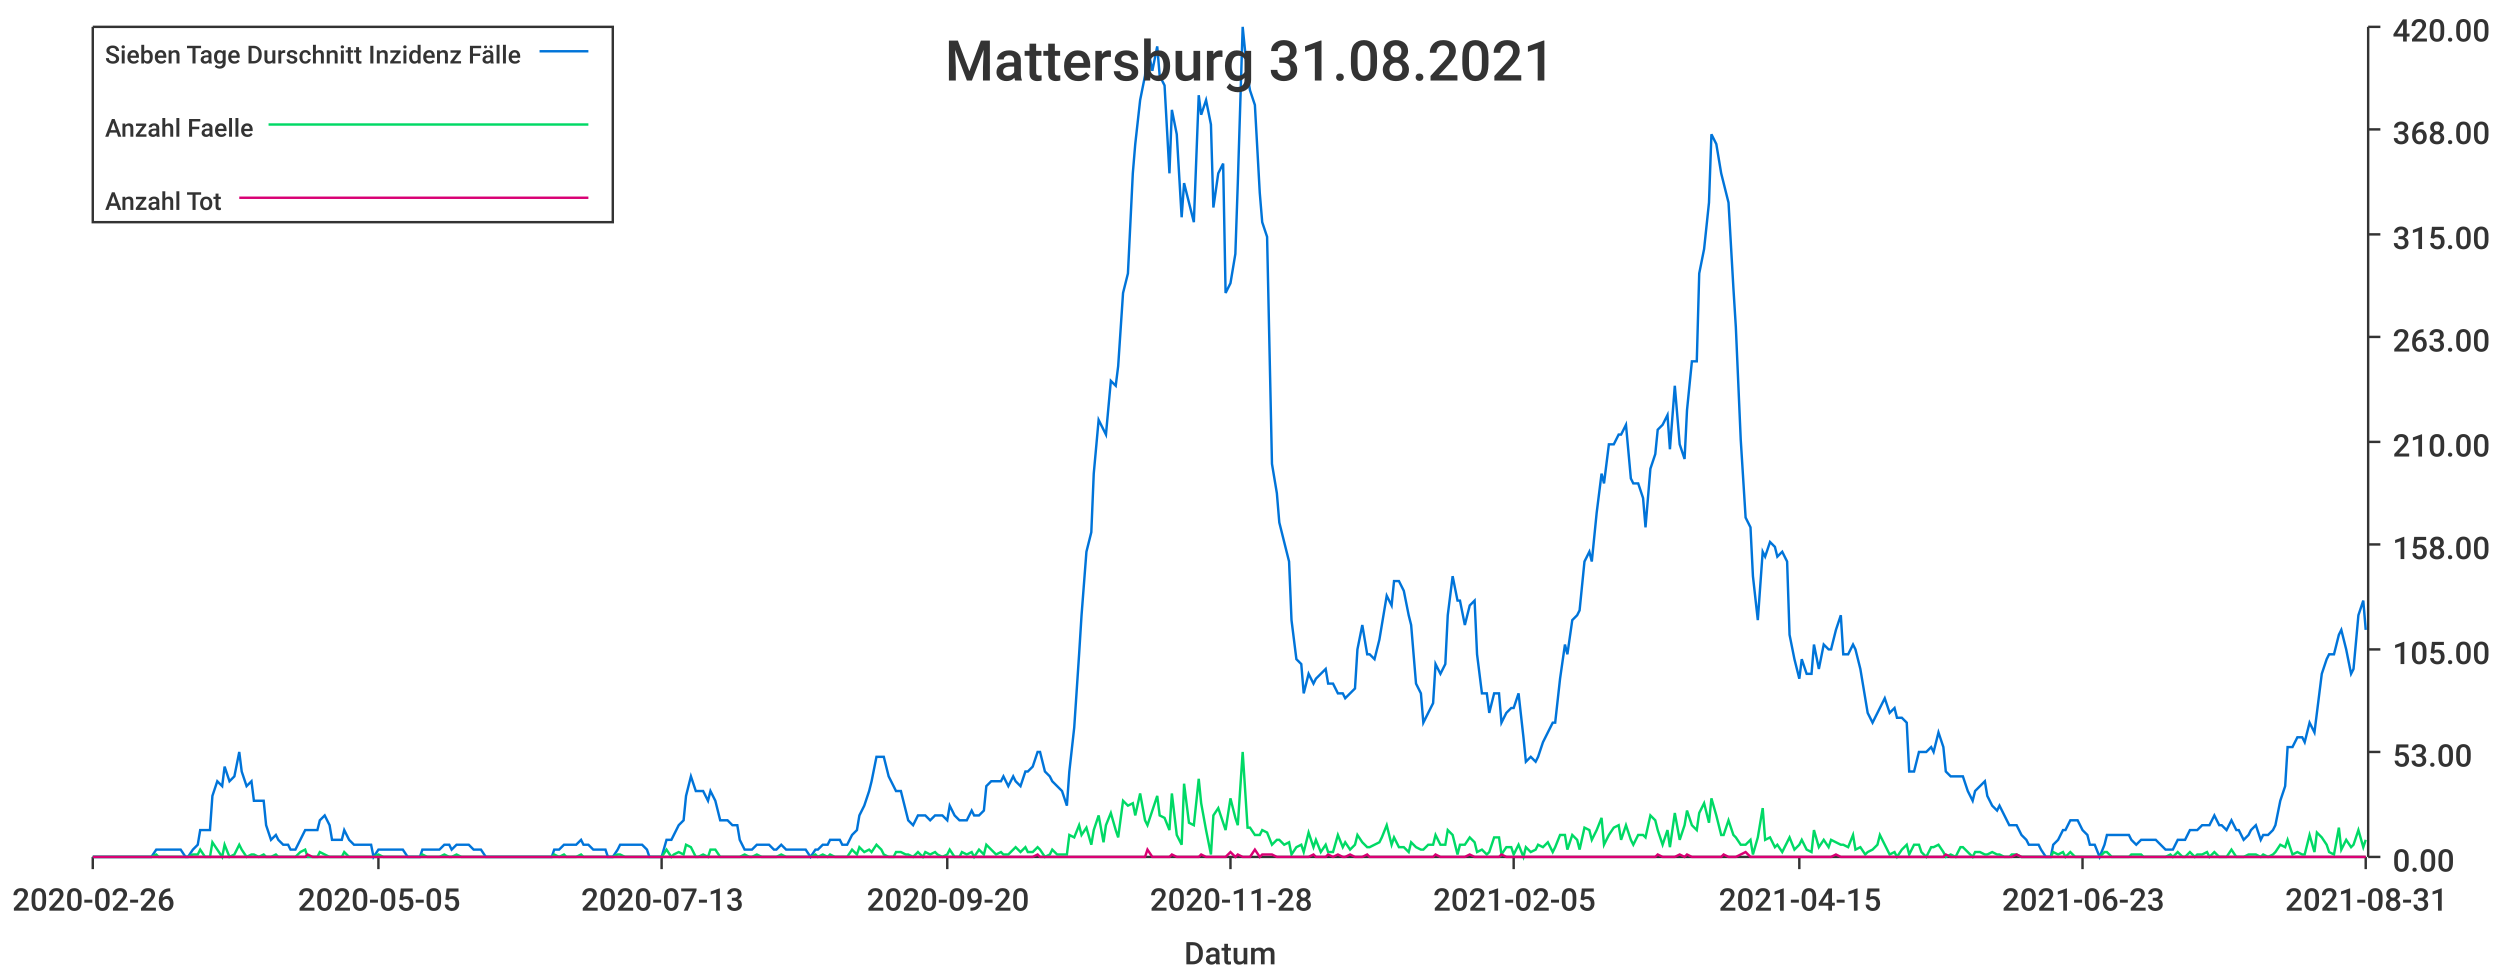
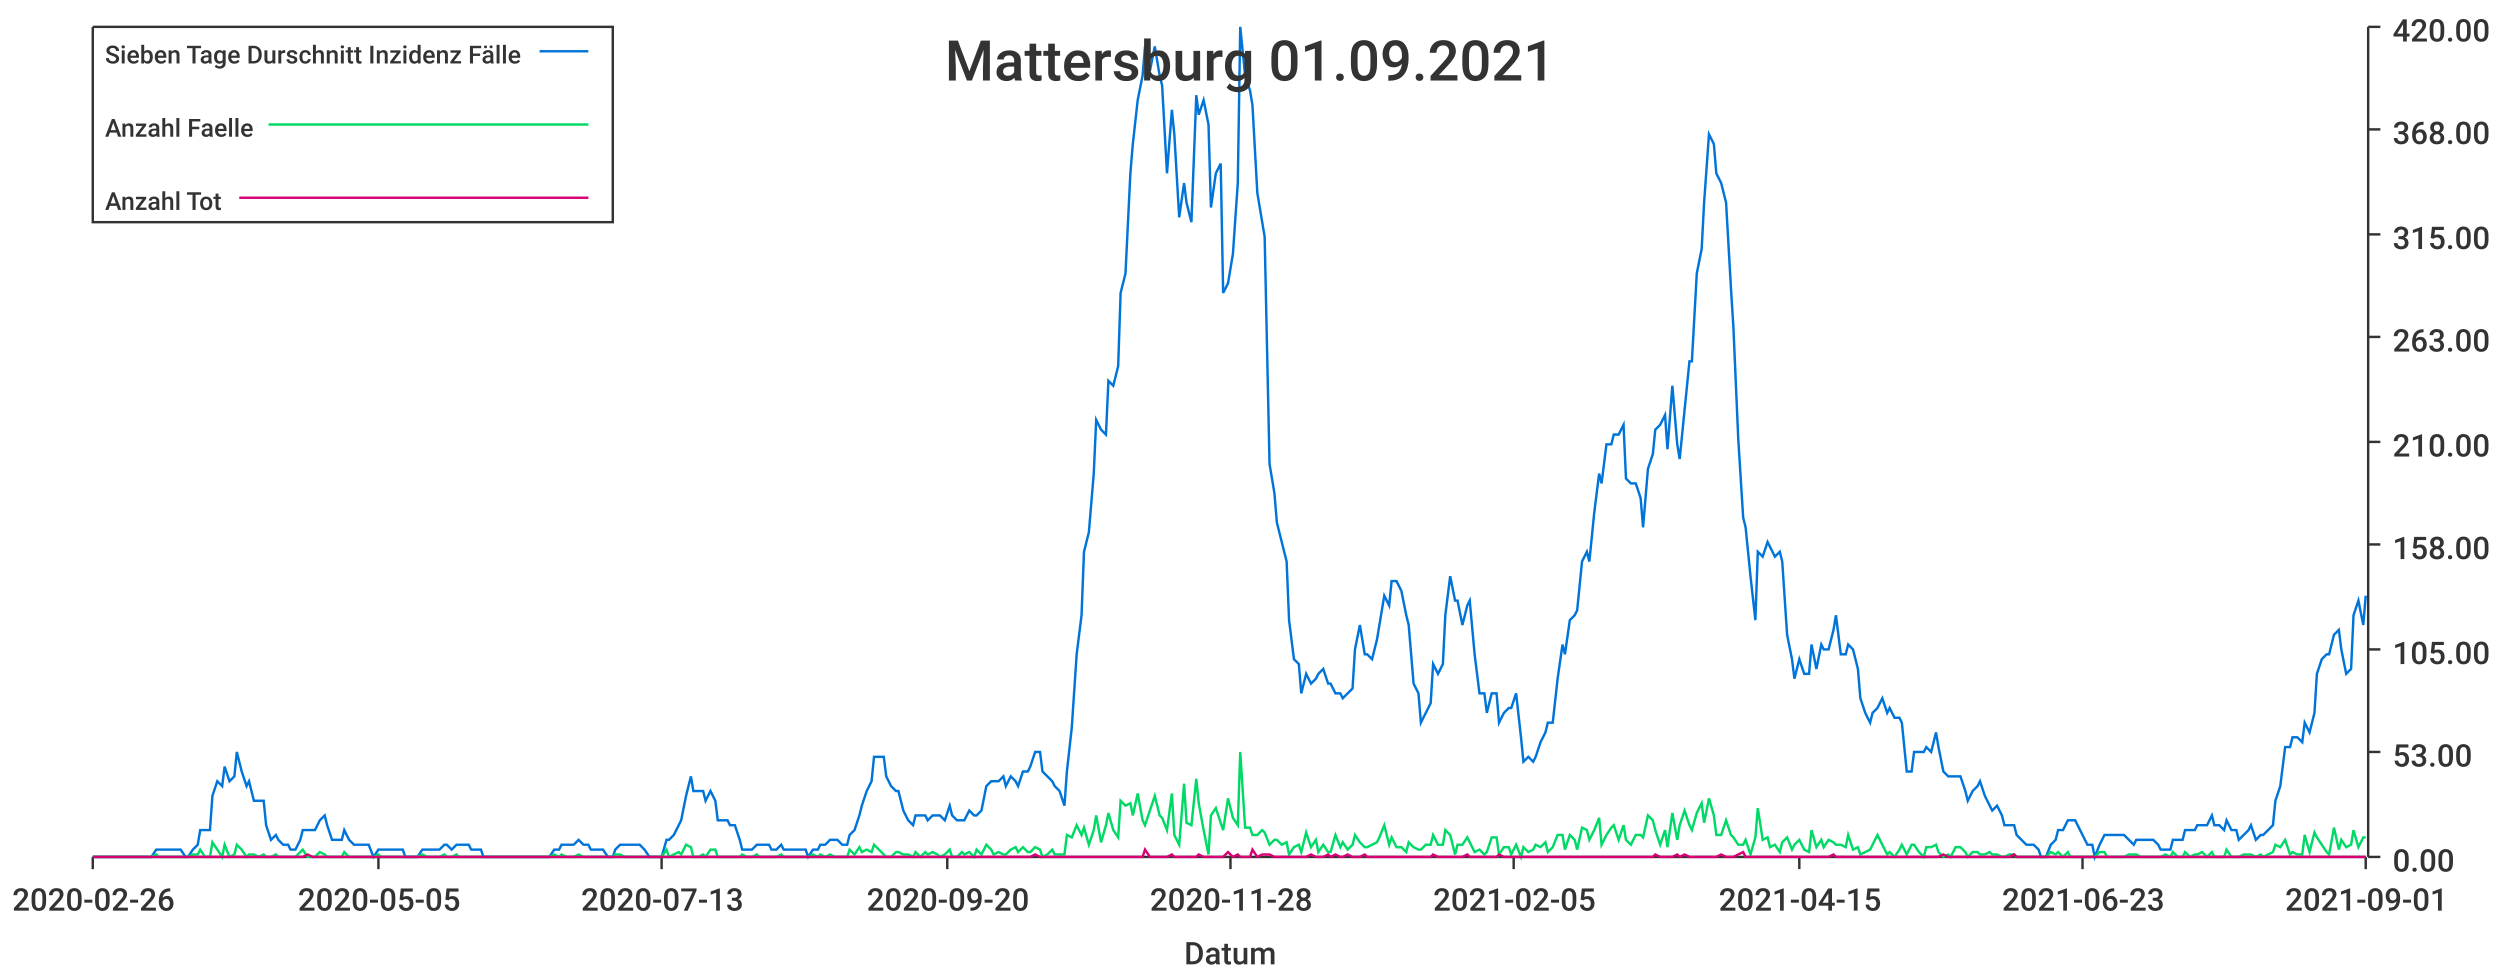
<svg xmlns="http://www.w3.org/2000/svg" width="1024" height="400">\n<path d="M 0 0 L 1024 0 L 1024 400 L 0 400 L 0 0" style="stroke-width:0;stroke:rgba(255,255,255,1.0);fill:rgba(255,255,255,1.0)" />
  <path d="M 38 11 L 969 11 L 969 351 L 38 351 L 38 11" style="stroke-width:0;stroke:rgba(255,255,255,1.0);fill:rgba(255,255,255,1.0)" />
  <path d="M 38 351 L 969 351" style="stroke-width:1;stroke:rgba(51,51,51,1.0);fill:none" />
  <path d="M 38 351 L 38 356" style="stroke-width:1;stroke:rgba(51,51,51,1.0);fill:none" />
  <text x="5" y="373" style="stroke-width:0;stroke:none;fill:rgba(51,51,51,1.0);font-size:12.8px;font-family:'Roboto Medium',sans-serif">2020-02-26</text>
  <path d="M 155 351 L 155 356" style="stroke-width:1;stroke:rgba(51,51,51,1.0);fill:none" />
  <text x="122" y="373" style="stroke-width:0;stroke:none;fill:rgba(51,51,51,1.0);font-size:12.8px;font-family:'Roboto Medium',sans-serif">2020-05-05</text>
  <path d="M 271 351 L 271 356" style="stroke-width:1;stroke:rgba(51,51,51,1.0);fill:none" />
  <text x="238" y="373" style="stroke-width:0;stroke:none;fill:rgba(51,51,51,1.0);font-size:12.8px;font-family:'Roboto Medium',sans-serif">2020-07-13</text>
  <path d="M 388 351 L 388 356" style="stroke-width:1;stroke:rgba(51,51,51,1.0);fill:none" />
  <text x="355" y="373" style="stroke-width:0;stroke:none;fill:rgba(51,51,51,1.0);font-size:12.8px;font-family:'Roboto Medium',sans-serif">2020-09-20</text>
  <path d="M 504 351 L 504 356" style="stroke-width:1;stroke:rgba(51,51,51,1.0);fill:none" />
  <text x="471" y="373" style="stroke-width:0;stroke:none;fill:rgba(51,51,51,1.0);font-size:12.8px;font-family:'Roboto Medium',sans-serif">2020-11-28</text>
  <path d="M 620 351 L 620 356" style="stroke-width:1;stroke:rgba(51,51,51,1.0);fill:none" />
  <text x="587" y="373" style="stroke-width:0;stroke:none;fill:rgba(51,51,51,1.0);font-size:12.8px;font-family:'Roboto Medium',sans-serif">2021-02-05</text>
  <path d="M 737 351 L 737 356" style="stroke-width:1;stroke:rgba(51,51,51,1.0);fill:none" />
  <text x="704" y="373" style="stroke-width:0;stroke:none;fill:rgba(51,51,51,1.0);font-size:12.8px;font-family:'Roboto Medium',sans-serif">2021-04-15</text>
  <path d="M 853 351 L 853 356" style="stroke-width:1;stroke:rgba(51,51,51,1.0);fill:none" />
  <text x="820" y="373" style="stroke-width:0;stroke:none;fill:rgba(51,51,51,1.0);font-size:12.8px;font-family:'Roboto Medium',sans-serif">2021-06-23</text>
  <path d="M 969 351 L 969 356" style="stroke-width:1;stroke:rgba(51,51,51,1.0);fill:none" />
-   <text x="936" y="373" style="stroke-width:0;stroke:none;fill:rgba(51,51,51,1.0);font-size:12.8px;font-family:'Roboto Medium',sans-serif">2021-08-31</text>
+   <text x="936" y="373" style="stroke-width:0;stroke:none;fill:rgba(51,51,51,1.0);font-size:12.8px;font-family:'Roboto Medium',sans-serif">2021-09-01</text>
  <text x="485" y="395" style="stroke-width:0;stroke:none;fill:rgba(51,51,51,1.0);font-size:12.8px;font-family:'Roboto Medium',sans-serif">Datum</text>
  <path d="M 970 351 L 970 11" style="stroke-width:1;stroke:rgba(51,51,51,1.0);fill:none" />
  <path d="M 970 351 L 975 351" style="stroke-width:1;stroke:rgba(51,51,51,1.0);fill:none" />
  <text x="980" y="357" style="stroke-width:0;stroke:none;fill:rgba(51,51,51,1.0);font-size:12.8px;font-family:'Roboto Medium',sans-serif">0.00</text>
  <path d="M 970 308 L 975 308" style="stroke-width:1;stroke:rgba(51,51,51,1.0);fill:none" />
  <text x="980" y="314" style="stroke-width:0;stroke:none;fill:rgba(51,51,51,1.0);font-size:12.8px;font-family:'Roboto Medium',sans-serif">53.00</text>
  <path d="M 970 266 L 975 266" style="stroke-width:1;stroke:rgba(51,51,51,1.0);fill:none" />
  <text x="980" y="272" style="stroke-width:0;stroke:none;fill:rgba(51,51,51,1.0);font-size:12.8px;font-family:'Roboto Medium',sans-serif">105.00</text>
  <path d="M 970 223 L 975 223" style="stroke-width:1;stroke:rgba(51,51,51,1.0);fill:none" />
  <text x="980" y="229" style="stroke-width:0;stroke:none;fill:rgba(51,51,51,1.0);font-size:12.8px;font-family:'Roboto Medium',sans-serif">158.00</text>
  <path d="M 970 181 L 975 181" style="stroke-width:1;stroke:rgba(51,51,51,1.0);fill:none" />
  <text x="980" y="187" style="stroke-width:0;stroke:none;fill:rgba(51,51,51,1.0);font-size:12.8px;font-family:'Roboto Medium',sans-serif">210.00</text>
  <path d="M 970 138 L 975 138" style="stroke-width:1;stroke:rgba(51,51,51,1.0);fill:none" />
  <text x="980" y="144" style="stroke-width:0;stroke:none;fill:rgba(51,51,51,1.0);font-size:12.8px;font-family:'Roboto Medium',sans-serif">263.00</text>
  <path d="M 970 96 L 975 96" style="stroke-width:1;stroke:rgba(51,51,51,1.0);fill:none" />
  <text x="980" y="102" style="stroke-width:0;stroke:none;fill:rgba(51,51,51,1.0);font-size:12.8px;font-family:'Roboto Medium',sans-serif">315.00</text>
  <path d="M 970 53 L 975 53" style="stroke-width:1;stroke:rgba(51,51,51,1.0);fill:none" />
  <text x="980" y="59" style="stroke-width:0;stroke:none;fill:rgba(51,51,51,1.0);font-size:12.8px;font-family:'Roboto Medium',sans-serif">368.00</text>
  <path d="M 970 11 L 975 11" style="stroke-width:1;stroke:rgba(51,51,51,1.0);fill:none" />
  <text x="980" y="17" style="stroke-width:0;stroke:none;fill:rgba(51,51,51,1.0);font-size:12.8px;font-family:'Roboto Medium',sans-serif">420.00</text>
-   <path d="M 38 351 L 40 351 L 42 351 L 44 351 L 45 351 L 47 351 L 49 351 L 50 351 L 52 351 L 54 351 L 55 351 L 57 351 L 59 351 L 60 351 L 62 351 L 64 348 L 65 348 L 67 348 L 69 348 L 71 348 L 72 348 L 74 348 L 76 351 L 77 351 L 79 348 L 81 346 L 82 340 L 84 340 L 86 340 L 87 326 L 89 320 L 91 322 L 92 314 L 94 320 L 96 318 L 98 308 L 99 316 L 101 322 L 103 320 L 104 328 L 106 328 L 108 328 L 109 338 L 111 344 L 113 342 L 114 344 L 116 346 L 118 346 L 119 348 L 121 348 L 123 344 L 125 340 L 126 340 L 128 340 L 130 340 L 131 336 L 133 334 L 135 338 L 136 344 L 138 344 L 140 344 L 141 340 L 143 344 L 145 346 L 146 346 L 148 346 L 150 346 L 152 346 L 153 351 L 155 348 L 157 348 L 158 348 L 160 348 L 162 348 L 163 348 L 165 348 L 167 351 L 168 351 L 170 351 L 172 351 L 173 348 L 175 348 L 177 348 L 178 348 L 180 348 L 182 346 L 184 346 L 185 348 L 187 346 L 189 346 L 190 346 L 192 346 L 194 348 L 195 348 L 197 348 L 199 351 L 200 351 L 202 351 L 204 351 L 205 351 L 207 351 L 209 351 L 211 351 L 212 351 L 214 351 L 216 351 L 217 351 L 219 351 L 221 351 L 222 351 L 224 351 L 226 351 L 227 348 L 229 348 L 231 346 L 232 346 L 234 346 L 236 346 L 238 344 L 239 346 L 241 346 L 243 348 L 244 348 L 246 348 L 248 348 L 249 351 L 251 351 L 253 348 L 254 346 L 256 346 L 258 346 L 259 346 L 261 346 L 263 346 L 265 348 L 266 351 L 268 351 L 270 351 L 271 351 L 273 344 L 275 344 L 276 342 L 278 338 L 280 336 L 281 326 L 283 318 L 285 324 L 286 324 L 288 324 L 290 328 L 291 324 L 293 328 L 295 336 L 297 336 L 298 336 L 300 338 L 302 338 L 303 344 L 305 348 L 307 348 L 308 348 L 310 346 L 312 346 L 313 346 L 315 346 L 317 348 L 318 348 L 320 346 L 322 348 L 324 348 L 325 348 L 327 348 L 329 348 L 330 348 L 332 351 L 334 348 L 335 348 L 337 346 L 339 346 L 340 344 L 342 344 L 344 344 L 345 346 L 347 346 L 349 342 L 351 340 L 352 334 L 354 330 L 356 324 L 357 320 L 359 310 L 361 310 L 362 310 L 364 318 L 366 322 L 367 324 L 369 324 L 371 332 L 372 336 L 374 338 L 376 334 L 378 334 L 379 334 L 381 336 L 383 334 L 384 334 L 386 334 L 388 336 L 389 330 L 391 334 L 393 336 L 394 336 L 396 336 L 398 332 L 399 334 L 401 334 L 403 332 L 404 322 L 406 320 L 408 320 L 410 320 L 411 318 L 413 322 L 415 318 L 416 320 L 418 322 L 420 316 L 421 316 L 423 314 L 425 308 L 426 308 L 428 316 L 430 318 L 431 320 L 433 322 L 435 324 L 437 330 L 438 316 L 440 298 L 442 268 L 443 252 L 445 226 L 447 218 L 448 194 L 450 172 L 452 176 L 453 178 L 455 156 L 457 158 L 458 150 L 460 120 L 462 112 L 464 71 L 465 59 L 467 41 L 469 31 L 470 19 L 472 29 L 474 19 L 475 31 L 477 35 L 479 71 L 480 45 L 482 55 L 484 89 L 485 75 L 487 83 L 489 91 L 491 39 L 492 47 L 494 41 L 496 51 L 497 85 L 499 71 L 501 67 L 502 120 L 504 116 L 506 104 L 507 75 L 509 11 L 511 31 L 512 37 L 514 43 L 516 79 L 517 91 L 519 97 L 521 190 L 523 202 L 524 214 L 526 222 L 528 230 L 529 254 L 531 270 L 533 272 L 534 284 L 536 276 L 538 280 L 539 278 L 541 276 L 543 274 L 544 280 L 546 280 L 548 284 L 550 284 L 551 286 L 553 284 L 555 282 L 556 266 L 558 256 L 560 268 L 561 268 L 563 270 L 565 262 L 566 256 L 568 244 L 570 248 L 571 238 L 573 238 L 575 242 L 577 252 L 578 256 L 580 280 L 582 284 L 583 296 L 585 292 L 587 288 L 588 272 L 590 276 L 592 272 L 593 252 L 595 236 L 597 246 L 598 246 L 600 256 L 602 248 L 604 246 L 605 268 L 607 284 L 609 284 L 610 292 L 612 284 L 614 284 L 615 296 L 617 292 L 619 290 L 620 290 L 622 284 L 624 302 L 625 312 L 627 310 L 629 312 L 630 310 L 632 304 L 634 300 L 636 296 L 637 296 L 639 278 L 641 264 L 642 268 L 644 254 L 646 252 L 647 250 L 649 230 L 651 226 L 652 230 L 654 210 L 656 194 L 657 198 L 659 182 L 661 182 L 663 178 L 664 178 L 666 174 L 668 196 L 669 198 L 671 198 L 673 204 L 674 216 L 676 192 L 678 186 L 679 176 L 681 174 L 683 170 L 684 184 L 686 158 L 688 182 L 690 188 L 691 168 L 693 148 L 695 148 L 696 112 L 698 102 L 700 83 L 701 55 L 703 59 L 705 71 L 706 75 L 708 83 L 710 118 L 711 134 L 713 180 L 715 212 L 717 216 L 718 236 L 720 254 L 722 226 L 723 228 L 725 222 L 727 224 L 728 228 L 730 226 L 732 230 L 733 260 L 735 270 L 737 278 L 738 270 L 740 276 L 742 276 L 743 264 L 745 274 L 747 264 L 749 266 L 750 266 L 752 258 L 754 252 L 755 268 L 757 268 L 759 264 L 760 266 L 762 274 L 764 286 L 765 292 L 767 296 L 769 292 L 770 290 L 772 286 L 774 292 L 776 290 L 777 294 L 779 294 L 781 296 L 782 316 L 784 316 L 786 308 L 787 308 L 789 308 L 791 306 L 792 308 L 794 300 L 796 306 L 797 316 L 799 318 L 801 318 L 803 318 L 804 318 L 806 324 L 808 328 L 809 324 L 811 322 L 813 320 L 814 326 L 816 330 L 818 332 L 819 330 L 821 334 L 823 338 L 824 338 L 826 338 L 828 342 L 830 344 L 831 346 L 833 346 L 835 346 L 836 348 L 838 351 L 840 351 L 841 346 L 843 344 L 845 340 L 846 340 L 848 336 L 850 336 L 851 336 L 853 340 L 855 342 L 856 346 L 858 346 L 860 351 L 862 346 L 863 342 L 865 342 L 867 342 L 868 342 L 870 342 L 872 342 L 873 344 L 875 346 L 877 344 L 878 344 L 880 344 L 882 344 L 883 344 L 885 346 L 887 348 L 889 348 L 890 348 L 892 344 L 894 344 L 895 344 L 897 340 L 899 340 L 900 340 L 902 338 L 904 338 L 905 338 L 907 334 L 909 338 L 910 338 L 912 340 L 914 336 L 916 340 L 917 340 L 919 344 L 921 342 L 922 340 L 924 338 L 926 344 L 927 342 L 929 342 L 931 340 L 932 338 L 934 328 L 936 322 L 937 306 L 939 306 L 941 302 L 943 302 L 944 304 L 946 296 L 948 300 L 949 292 L 951 276 L 953 270 L 954 268 L 956 268 L 958 260 L 959 258 L 961 266 L 963 276 L 964 274 L 966 252 L 968 246 L 969 258" style="stroke-width:1;stroke:rgba(0,116,217,1.0);fill:none" />
-   <path d="M 38 351 L 40 351 L 42 351 L 44 351 L 45 351 L 47 351 L 49 351 L 50 351 L 52 351 L 54 351 L 55 351 L 57 351 L 59 351 L 60 351 L 62 351 L 64 350 L 65 351 L 67 351 L 69 351 L 71 351 L 72 351 L 74 351 L 76 351 L 77 351 L 79 350 L 81 350 L 82 348 L 84 351 L 86 351 L 87 345 L 89 348 L 91 351 L 92 346 L 94 351 L 96 350 L 98 346 L 99 348 L 101 351 L 103 350 L 104 350 L 106 351 L 108 350 L 109 351 L 111 351 L 113 350 L 114 351 L 116 351 L 118 351 L 119 351 L 121 351 L 123 349 L 125 348 L 126 351 L 128 351 L 130 351 L 131 349 L 133 350 L 135 351 L 136 351 L 138 351 L 140 351 L 141 349 L 143 351 L 145 351 L 146 351 L 148 351 L 150 351 L 152 351 L 153 351 L 155 350 L 157 351 L 158 351 L 160 351 L 162 351 L 163 351 L 165 351 L 167 351 L 168 351 L 170 351 L 172 351 L 173 350 L 175 351 L 177 351 L 178 351 L 180 351 L 182 350 L 184 351 L 185 351 L 187 350 L 189 351 L 190 351 L 192 351 L 194 351 L 195 351 L 197 351 L 199 351 L 200 351 L 202 351 L 204 351 L 205 351 L 207 351 L 209 351 L 211 351 L 212 351 L 214 351 L 216 351 L 217 351 L 219 351 L 221 351 L 222 351 L 224 351 L 226 351 L 227 350 L 229 351 L 231 350 L 232 351 L 234 351 L 236 351 L 238 350 L 239 351 L 241 351 L 243 351 L 244 351 L 246 351 L 248 351 L 249 351 L 251 351 L 253 350 L 254 350 L 256 351 L 258 351 L 259 351 L 261 351 L 263 351 L 265 351 L 266 351 L 268 351 L 270 351 L 271 351 L 273 348 L 275 351 L 276 350 L 278 349 L 280 350 L 281 346 L 283 347 L 285 351 L 286 351 L 288 350 L 290 351 L 291 348 L 293 348 L 295 351 L 297 351 L 298 351 L 300 351 L 302 351 L 303 351 L 305 350 L 307 351 L 308 351 L 310 350 L 312 351 L 313 351 L 315 351 L 317 351 L 318 351 L 320 350 L 322 351 L 324 351 L 325 351 L 327 351 L 329 351 L 330 351 L 332 351 L 334 350 L 335 351 L 337 350 L 339 351 L 340 350 L 342 351 L 344 351 L 345 351 L 347 351 L 349 348 L 351 350 L 352 347 L 354 349 L 356 348 L 357 349 L 359 346 L 361 348 L 362 350 L 364 351 L 366 351 L 367 349 L 369 349 L 371 350 L 372 350 L 374 351 L 376 349 L 378 351 L 379 349 L 381 350 L 383 349 L 384 350 L 386 351 L 388 350 L 389 348 L 391 351 L 393 351 L 394 349 L 396 350 L 398 349 L 399 351 L 401 348 L 403 350 L 404 346 L 406 348 L 408 350 L 410 349 L 411 350 L 413 350 L 415 348 L 416 347 L 418 349 L 420 347 L 421 349 L 423 349 L 425 347 L 426 348 L 428 351 L 430 350 L 431 348 L 433 350 L 435 350 L 437 350 L 438 342 L 440 343 L 442 338 L 443 342 L 445 339 L 447 346 L 448 340 L 450 334 L 452 345 L 453 338 L 455 333 L 457 340 L 458 343 L 460 328 L 462 330 L 464 329 L 465 334 L 467 325 L 469 336 L 470 338 L 472 332 L 474 326 L 475 334 L 477 335 L 479 340 L 480 325 L 482 342 L 484 346 L 485 321 L 487 337 L 489 338 L 491 319 L 492 329 L 494 340 L 496 350 L 497 334 L 499 331 L 501 337 L 502 340 L 504 327 L 506 335 L 507 338 L 509 308 L 511 339 L 512 339 L 514 342 L 516 342 L 517 340 L 519 341 L 521 346 L 523 344 L 524 344 L 526 346 L 528 345 L 529 350 L 531 347 L 533 346 L 534 349 L 536 341 L 538 347 L 539 344 L 541 349 L 543 346 L 544 349 L 546 349 L 548 342 L 550 347 L 551 345 L 553 348 L 555 346 L 556 342 L 558 345 L 560 347 L 561 347 L 563 346 L 565 345 L 566 343 L 568 338 L 570 346 L 571 343 L 573 347 L 575 347 L 577 349 L 578 345 L 580 347 L 582 348 L 583 348 L 585 346 L 587 346 L 588 342 L 590 346 L 592 346 L 593 340 L 595 342 L 597 350 L 598 346 L 600 346 L 602 343 L 604 345 L 605 349 L 607 348 L 609 350 L 610 349 L 612 343 L 614 343 L 615 350 L 617 347 L 619 347 L 620 350 L 622 346 L 624 351 L 625 347 L 627 349 L 629 348 L 630 346 L 632 347 L 634 345 L 636 349 L 637 347 L 639 342 L 641 342 L 642 348 L 644 342 L 646 344 L 647 348 L 649 339 L 651 340 L 652 344 L 654 340 L 656 335 L 657 346 L 659 342 L 661 339 L 663 338 L 664 344 L 666 338 L 668 344 L 669 346 L 671 342 L 673 342 L 674 343 L 676 334 L 678 336 L 679 340 L 681 346 L 683 340 L 684 347 L 686 333 L 688 344 L 690 338 L 691 332 L 693 338 L 695 340 L 696 333 L 698 329 L 700 337 L 701 327 L 703 334 L 705 342 L 706 342 L 708 336 L 710 342 L 711 343 L 713 346 L 715 346 L 717 344 L 718 350 L 720 343 L 722 331 L 723 344 L 725 343 L 727 347 L 728 346 L 730 349 L 732 345 L 733 343 L 735 348 L 737 346 L 738 344 L 740 348 L 742 349 L 743 340 L 745 347 L 747 344 L 749 347 L 750 344 L 752 345 L 754 346 L 755 346 L 757 347 L 759 342 L 760 348 L 762 347 L 764 350 L 765 349 L 767 348 L 769 346 L 770 342 L 772 346 L 774 350 L 776 349 L 777 351 L 779 348 L 781 346 L 782 350 L 784 346 L 786 346 L 787 349 L 789 351 L 791 347 L 792 347 L 794 346 L 796 349 L 797 351 L 799 350 L 801 351 L 803 347 L 804 347 L 806 349 L 808 351 L 809 349 L 811 349 L 813 350 L 814 350 L 816 349 L 818 350 L 819 350 L 821 351 L 823 351 L 824 350 L 826 350 L 828 351 L 830 351 L 831 351 L 833 351 L 835 351 L 836 351 L 838 351 L 840 351 L 841 349 L 843 350 L 845 349 L 846 351 L 848 349 L 850 351 L 851 351 L 853 351 L 855 351 L 856 351 L 858 351 L 860 351 L 862 349 L 863 349 L 865 351 L 867 351 L 868 351 L 870 351 L 872 351 L 873 350 L 875 350 L 877 350 L 878 351 L 880 351 L 882 351 L 883 351 L 885 351 L 887 351 L 889 350 L 890 351 L 892 349 L 894 351 L 895 351 L 897 349 L 899 351 L 900 350 L 902 350 L 904 349 L 905 351 L 907 349 L 909 351 L 910 351 L 912 351 L 914 348 L 916 351 L 917 351 L 919 351 L 921 350 L 922 350 L 924 350 L 926 351 L 927 350 L 929 351 L 931 350 L 932 349 L 934 346 L 936 347 L 937 344 L 939 350 L 941 349 L 943 350 L 944 350 L 946 342 L 948 349 L 949 341 L 951 343 L 953 346 L 954 349 L 956 350 L 958 339 L 959 348 L 961 344 L 963 347 L 964 346 L 966 340 L 968 347 L 969 344" style="stroke-width:1;stroke:rgba(0,217,101,1.0);fill:none" />
-   <path d="M 38 351 L 40 351 L 42 351 L 44 351 L 45 351 L 47 351 L 49 351 L 50 351 L 52 351 L 54 351 L 55 351 L 57 351 L 59 351 L 60 351 L 62 351 L 64 351 L 65 351 L 67 351 L 69 351 L 71 351 L 72 351 L 74 351 L 76 351 L 77 351 L 79 351 L 81 351 L 82 351 L 84 351 L 86 351 L 87 351 L 89 351 L 91 351 L 92 351 L 94 351 L 96 351 L 98 351 L 99 351 L 101 351 L 103 351 L 104 351 L 106 351 L 108 351 L 109 351 L 111 351 L 113 351 L 114 351 L 116 351 L 118 351 L 119 351 L 121 351 L 123 351 L 125 351 L 126 350 L 128 351 L 130 351 L 131 351 L 133 351 L 135 351 L 136 351 L 138 351 L 140 351 L 141 351 L 143 351 L 145 351 L 146 351 L 148 351 L 150 351 L 152 351 L 153 351 L 155 351 L 157 351 L 158 351 L 160 351 L 162 351 L 163 351 L 165 351 L 167 351 L 168 351 L 170 351 L 172 351 L 173 351 L 175 351 L 177 351 L 178 351 L 180 351 L 182 351 L 184 351 L 185 351 L 187 351 L 189 351 L 190 351 L 192 351 L 194 351 L 195 351 L 197 351 L 199 351 L 200 351 L 202 351 L 204 351 L 205 351 L 207 351 L 209 351 L 211 351 L 212 351 L 214 351 L 216 351 L 217 351 L 219 351 L 221 351 L 222 351 L 224 351 L 226 351 L 227 351 L 229 351 L 231 351 L 232 351 L 234 351 L 236 351 L 238 351 L 239 351 L 241 351 L 243 351 L 244 351 L 246 351 L 248 351 L 249 351 L 251 351 L 253 351 L 254 351 L 256 351 L 258 351 L 259 351 L 261 351 L 263 351 L 265 351 L 266 351 L 268 351 L 270 351 L 271 351 L 273 351 L 275 351 L 276 351 L 278 351 L 280 351 L 281 351 L 283 351 L 285 351 L 286 351 L 288 351 L 290 351 L 291 351 L 293 351 L 295 351 L 297 351 L 298 351 L 300 351 L 302 351 L 303 351 L 305 351 L 307 351 L 308 351 L 310 351 L 312 351 L 313 351 L 315 351 L 317 351 L 318 351 L 320 351 L 322 351 L 324 351 L 325 351 L 327 351 L 329 351 L 330 351 L 332 351 L 334 351 L 335 351 L 337 351 L 339 351 L 340 351 L 342 351 L 344 351 L 345 351 L 347 351 L 349 351 L 351 351 L 352 351 L 354 351 L 356 351 L 357 351 L 359 351 L 361 351 L 362 351 L 364 351 L 366 351 L 367 351 L 369 351 L 371 351 L 372 351 L 374 351 L 376 351 L 378 351 L 379 351 L 381 351 L 383 351 L 384 351 L 386 351 L 388 351 L 389 351 L 391 351 L 393 351 L 394 351 L 396 351 L 398 351 L 399 351 L 401 351 L 403 351 L 404 351 L 406 351 L 408 351 L 410 351 L 411 351 L 413 351 L 415 351 L 416 351 L 418 351 L 420 351 L 421 351 L 423 351 L 425 350 L 426 351 L 428 351 L 430 351 L 431 351 L 433 351 L 435 351 L 437 351 L 438 351 L 440 351 L 442 351 L 443 351 L 445 351 L 447 351 L 448 351 L 450 351 L 452 351 L 453 351 L 455 351 L 457 351 L 458 351 L 460 351 L 462 351 L 464 351 L 465 351 L 467 351 L 469 351 L 470 348 L 472 351 L 474 351 L 475 351 L 477 351 L 479 351 L 480 350 L 482 351 L 484 351 L 485 351 L 487 351 L 489 351 L 491 351 L 492 350 L 494 351 L 496 351 L 497 351 L 499 351 L 501 351 L 502 351 L 504 349 L 506 351 L 507 350 L 509 351 L 511 351 L 512 351 L 514 348 L 516 351 L 517 350 L 519 350 L 521 350 L 523 351 L 524 351 L 526 351 L 528 351 L 529 351 L 531 351 L 533 351 L 534 351 L 536 351 L 538 350 L 539 351 L 541 351 L 543 351 L 544 350 L 546 351 L 548 350 L 550 351 L 551 351 L 553 350 L 555 351 L 556 351 L 558 351 L 560 350 L 561 351 L 563 351 L 565 351 L 566 351 L 568 351 L 570 351 L 571 351 L 573 351 L 575 351 L 577 351 L 578 351 L 580 351 L 582 351 L 583 351 L 585 351 L 587 351 L 588 350 L 590 351 L 592 351 L 593 351 L 595 351 L 597 351 L 598 351 L 600 351 L 602 350 L 604 351 L 605 351 L 607 351 L 609 351 L 610 351 L 612 351 L 614 351 L 615 350 L 617 351 L 619 351 L 620 351 L 622 351 L 624 351 L 625 351 L 627 351 L 629 351 L 630 351 L 632 351 L 634 351 L 636 351 L 637 351 L 639 351 L 641 351 L 642 351 L 644 351 L 646 351 L 647 351 L 649 351 L 651 351 L 652 351 L 654 351 L 656 351 L 657 351 L 659 351 L 661 351 L 663 351 L 664 351 L 666 351 L 668 351 L 669 351 L 671 351 L 673 351 L 674 351 L 676 351 L 678 351 L 679 350 L 681 351 L 683 351 L 684 351 L 686 351 L 688 350 L 690 351 L 691 350 L 693 351 L 695 351 L 696 351 L 698 351 L 700 351 L 701 351 L 703 351 L 705 351 L 706 350 L 708 351 L 710 351 L 711 351 L 713 350 L 715 349 L 717 351 L 718 351 L 720 351 L 722 351 L 723 351 L 725 351 L 727 351 L 728 351 L 730 351 L 732 351 L 733 351 L 735 351 L 737 351 L 738 351 L 740 351 L 742 351 L 743 351 L 745 351 L 747 351 L 749 351 L 750 351 L 752 350 L 754 351 L 755 351 L 757 351 L 759 351 L 760 351 L 762 351 L 764 351 L 765 351 L 767 351 L 769 351 L 770 351 L 772 351 L 774 351 L 776 351 L 777 351 L 779 351 L 781 351 L 782 351 L 784 351 L 786 351 L 787 351 L 789 351 L 791 351 L 792 351 L 794 351 L 796 351 L 797 350 L 799 351 L 801 351 L 803 351 L 804 351 L 806 351 L 808 351 L 809 351 L 811 351 L 813 351 L 814 351 L 816 351 L 818 351 L 819 351 L 821 351 L 823 351 L 824 351 L 826 350 L 828 351 L 830 351 L 831 351 L 833 351 L 835 351 L 836 351 L 838 351 L 840 351 L 841 351 L 843 351 L 845 351 L 846 351 L 848 351 L 850 351 L 851 351 L 853 351 L 855 351 L 856 351 L 858 351 L 860 351 L 862 351 L 863 351 L 865 351 L 867 351 L 868 351 L 870 351 L 872 351 L 873 351 L 875 351 L 877 351 L 878 351 L 880 351 L 882 351 L 883 351 L 885 351 L 887 351 L 889 351 L 890 351 L 892 351 L 894 351 L 895 351 L 897 351 L 899 351 L 900 351 L 902 351 L 904 351 L 905 351 L 907 351 L 909 351 L 910 351 L 912 351 L 914 351 L 916 351 L 917 351 L 919 351 L 921 351 L 922 351 L 924 351 L 926 351 L 927 351 L 929 351 L 931 351 L 932 351 L 934 351 L 936 351 L 937 351 L 939 351 L 941 351 L 943 351 L 944 351 L 946 351 L 948 351 L 949 351 L 951 351 L 953 351 L 954 351 L 956 351 L 958 351 L 959 351 L 961 351 L 963 351 L 964 351 L 966 351 L 968 351 L 969 351" style="stroke-width:1;stroke:rgba(217,0,116,1.0);fill:none" />
-   <text x="387" y="33" style="stroke-width:0;stroke:none;fill:rgba(51,51,51,1.0);font-size:23.0px;font-family:'Roboto Medium',sans-serif">Mattersburg 31.08.2021</text>
+   <path d="M 38 351 L 40 351 L 42 351 L 44 351 L 45 351 L 47 351 L 49 351 L 50 351 L 52 351 L 54 351 L 55 351 L 57 351 L 59 351 L 60 351 L 62 351 L 64 348 L 65 348 L 67 348 L 69 348 L 70 348 L 72 348 L 74 348 L 76 351 L 77 351 L 79 348 L 81 346 L 82 340 L 84 340 L 86 340 L 87 326 L 89 320 L 91 322 L 92 314 L 94 320 L 96 318 L 97 308 L 99 316 L 101 322 L 102 320 L 104 328 L 106 328 L 108 328 L 109 338 L 111 344 L 113 342 L 114 344 L 116 346 L 118 346 L 119 348 L 121 348 L 123 344 L 124 340 L 126 340 L 128 340 L 129 340 L 131 336 L 133 334 L 134 338 L 136 344 L 138 344 L 140 344 L 141 340 L 143 344 L 145 346 L 146 346 L 148 346 L 150 346 L 151 346 L 153 351 L 155 348 L 156 348 L 158 348 L 160 348 L 161 348 L 163 348 L 165 348 L 166 351 L 168 351 L 170 351 L 171 351 L 173 348 L 175 348 L 177 348 L 178 348 L 180 348 L 182 346 L 183 346 L 185 348 L 187 346 L 188 346 L 190 346 L 192 346 L 193 348 L 195 348 L 197 348 L 198 351 L 200 351 L 202 351 L 203 351 L 205 351 L 207 351 L 209 351 L 210 351 L 212 351 L 214 351 L 215 351 L 217 351 L 219 351 L 220 351 L 222 351 L 224 351 L 225 351 L 227 348 L 229 348 L 230 346 L 232 346 L 234 346 L 235 346 L 237 344 L 239 346 L 241 346 L 242 348 L 244 348 L 246 348 L 247 348 L 249 351 L 251 351 L 252 348 L 254 346 L 256 346 L 257 346 L 259 346 L 261 346 L 262 346 L 264 348 L 266 351 L 267 351 L 269 351 L 271 351 L 273 344 L 274 344 L 276 342 L 278 338 L 279 336 L 281 326 L 283 318 L 284 324 L 286 324 L 288 324 L 289 328 L 291 324 L 293 328 L 294 336 L 296 336 L 298 336 L 299 338 L 301 338 L 303 344 L 304 348 L 306 348 L 308 348 L 310 346 L 311 346 L 313 346 L 315 346 L 316 348 L 318 348 L 320 346 L 321 348 L 323 348 L 325 348 L 326 348 L 328 348 L 330 348 L 331 351 L 333 348 L 335 348 L 336 346 L 338 346 L 340 344 L 342 344 L 343 344 L 345 346 L 347 346 L 348 342 L 350 340 L 352 334 L 353 330 L 355 324 L 357 320 L 358 310 L 360 310 L 362 310 L 363 318 L 365 322 L 367 324 L 368 324 L 370 332 L 372 336 L 374 338 L 375 334 L 377 334 L 379 334 L 380 336 L 382 334 L 384 334 L 385 334 L 387 336 L 389 330 L 390 334 L 392 336 L 394 336 L 395 336 L 397 332 L 399 334 L 400 334 L 402 332 L 404 322 L 406 320 L 407 320 L 409 320 L 411 318 L 412 322 L 414 318 L 416 320 L 417 322 L 419 316 L 421 316 L 422 314 L 424 308 L 426 308 L 427 316 L 429 318 L 431 320 L 432 322 L 434 324 L 436 330 L 437 316 L 439 298 L 441 268 L 443 252 L 444 226 L 446 218 L 448 194 L 449 172 L 451 176 L 453 178 L 454 156 L 456 158 L 458 150 L 459 120 L 461 112 L 463 71 L 464 59 L 466 41 L 468 31 L 469 19 L 471 29 L 473 19 L 475 31 L 476 35 L 478 71 L 480 45 L 481 55 L 483 89 L 485 75 L 486 83 L 488 91 L 490 39 L 491 47 L 493 41 L 495 51 L 496 85 L 498 71 L 500 67 L 501 120 L 503 116 L 505 104 L 507 75 L 508 11 L 510 31 L 512 37 L 513 43 L 515 79 L 517 91 L 518 97 L 520 190 L 522 202 L 523 214 L 525 222 L 527 230 L 528 254 L 530 270 L 532 272 L 533 284 L 535 276 L 537 280 L 539 278 L 540 276 L 542 274 L 544 280 L 545 280 L 547 284 L 549 284 L 550 286 L 552 284 L 554 282 L 555 266 L 557 256 L 559 268 L 560 268 L 562 270 L 564 262 L 565 256 L 567 244 L 569 248 L 570 238 L 572 238 L 574 242 L 576 252 L 577 256 L 579 280 L 581 284 L 582 296 L 584 292 L 586 288 L 587 272 L 589 276 L 591 272 L 592 252 L 594 236 L 596 246 L 597 246 L 599 256 L 601 248 L 602 246 L 604 268 L 606 284 L 608 284 L 609 292 L 611 284 L 613 284 L 614 296 L 616 292 L 618 290 L 619 290 L 621 284 L 623 302 L 624 312 L 626 310 L 628 312 L 629 310 L 631 304 L 633 300 L 634 296 L 636 296 L 638 278 L 640 264 L 641 268 L 643 254 L 645 252 L 646 250 L 648 230 L 650 226 L 651 230 L 653 210 L 655 194 L 656 198 L 658 182 L 660 182 L 661 178 L 663 178 L 665 174 L 666 196 L 668 198 L 670 198 L 672 204 L 673 216 L 675 192 L 677 186 L 678 176 L 680 174 L 682 170 L 683 184 L 685 158 L 687 182 L 688 188 L 690 168 L 692 148 L 693 148 L 695 112 L 697 102 L 698 83 L 700 55 L 702 59 L 703 71 L 705 75 L 707 83 L 709 118 L 710 134 L 712 180 L 714 212 L 715 216 L 717 236 L 719 254 L 720 226 L 722 228 L 724 222 L 725 224 L 727 228 L 729 226 L 730 230 L 732 260 L 734 270 L 735 278 L 737 270 L 739 276 L 741 276 L 742 264 L 744 274 L 746 264 L 747 266 L 749 266 L 751 258 L 752 252 L 754 268 L 756 268 L 757 264 L 759 266 L 761 274 L 762 286 L 764 292 L 766 296 L 767 292 L 769 290 L 771 286 L 773 292 L 774 290 L 776 294 L 778 294 L 779 296 L 781 316 L 783 316 L 784 308 L 786 308 L 788 308 L 789 306 L 791 308 L 793 300 L 794 306 L 796 316 L 798 318 L 799 318 L 801 318 L 803 318 L 805 324 L 806 328 L 808 324 L 810 322 L 811 320 L 813 326 L 815 330 L 816 332 L 818 330 L 820 334 L 821 338 L 823 338 L 825 338 L 826 342 L 828 344 L 830 346 L 831 346 L 833 346 L 835 348 L 836 351 L 838 351 L 840 346 L 842 344 L 843 340 L 845 340 L 847 336 L 848 336 L 850 336 L 852 340 L 853 342 L 855 346 L 857 346 L 858 351 L 860 346 L 862 342 L 863 342 L 865 342 L 867 342 L 868 342 L 870 342 L 872 344 L 874 346 L 875 344 L 877 344 L 879 344 L 880 344 L 882 344 L 884 346 L 885 348 L 887 348 L 889 348 L 890 344 L 892 344 L 894 344 L 895 340 L 897 340 L 899 340 L 900 338 L 902 338 L 904 338 L 906 334 L 907 338 L 909 338 L 911 340 L 912 336 L 914 340 L 916 340 L 917 344 L 919 342 L 921 340 L 922 338 L 924 344 L 926 342 L 927 342 L 929 340 L 931 338 L 932 328 L 934 322 L 936 306 L 938 306 L 939 302 L 941 302 L 943 304 L 944 296 L 946 300 L 948 292 L 949 276 L 951 270 L 953 268 L 954 268 L 956 260 L 958 258 L 959 266 L 961 276 L 963 274 L 964 252 L 966 246 L 968 256 L 969 244" style="stroke-width:1;stroke:rgba(0,116,217,1.0);fill:none" />
+   <path d="M 38 351 L 40 351 L 42 351 L 44 351 L 45 351 L 47 351 L 49 351 L 50 351 L 52 351 L 54 351 L 55 351 L 57 351 L 59 351 L 60 351 L 62 351 L 64 350 L 65 351 L 67 351 L 69 351 L 70 351 L 72 351 L 74 351 L 76 351 L 77 351 L 79 350 L 81 350 L 82 348 L 84 351 L 86 351 L 87 345 L 89 348 L 91 351 L 92 346 L 94 351 L 96 350 L 97 346 L 99 348 L 101 351 L 102 350 L 104 350 L 106 351 L 108 350 L 109 351 L 111 351 L 113 350 L 114 351 L 116 351 L 118 351 L 119 351 L 121 351 L 123 349 L 124 348 L 126 351 L 128 351 L 129 351 L 131 349 L 133 350 L 134 351 L 136 351 L 138 351 L 140 351 L 141 349 L 143 351 L 145 351 L 146 351 L 148 351 L 150 351 L 151 351 L 153 351 L 155 350 L 156 351 L 158 351 L 160 351 L 161 351 L 163 351 L 165 351 L 166 351 L 168 351 L 170 351 L 171 351 L 173 350 L 175 351 L 177 351 L 178 351 L 180 351 L 182 350 L 183 351 L 185 351 L 187 350 L 188 351 L 190 351 L 192 351 L 193 351 L 195 351 L 197 351 L 198 351 L 200 351 L 202 351 L 203 351 L 205 351 L 207 351 L 209 351 L 210 351 L 212 351 L 214 351 L 215 351 L 217 351 L 219 351 L 220 351 L 222 351 L 224 351 L 225 351 L 227 350 L 229 351 L 230 350 L 232 351 L 234 351 L 235 351 L 237 350 L 239 351 L 241 351 L 242 351 L 244 351 L 246 351 L 247 351 L 249 351 L 251 351 L 252 350 L 254 350 L 256 351 L 257 351 L 259 351 L 261 351 L 262 351 L 264 351 L 266 351 L 267 351 L 269 351 L 271 351 L 273 348 L 274 351 L 276 350 L 278 349 L 279 350 L 281 346 L 283 347 L 284 351 L 286 351 L 288 350 L 289 351 L 291 348 L 293 348 L 294 351 L 296 351 L 298 351 L 299 351 L 301 351 L 303 351 L 304 350 L 306 351 L 308 351 L 310 350 L 311 351 L 313 351 L 315 351 L 316 351 L 318 351 L 320 350 L 321 351 L 323 351 L 325 351 L 326 351 L 328 351 L 330 351 L 331 351 L 333 350 L 335 351 L 336 350 L 338 351 L 340 350 L 342 351 L 343 351 L 345 351 L 347 351 L 348 348 L 350 350 L 352 347 L 353 349 L 355 348 L 357 349 L 358 346 L 360 348 L 362 350 L 363 351 L 365 351 L 367 349 L 368 349 L 370 350 L 372 350 L 374 351 L 375 349 L 377 351 L 379 349 L 380 350 L 382 349 L 384 350 L 385 351 L 387 350 L 389 348 L 390 351 L 392 351 L 394 349 L 395 350 L 397 349 L 399 351 L 400 348 L 402 350 L 404 346 L 406 348 L 407 350 L 409 349 L 411 350 L 412 350 L 414 348 L 416 347 L 417 349 L 419 347 L 421 349 L 422 349 L 424 347 L 426 348 L 427 351 L 429 350 L 431 348 L 432 350 L 434 350 L 436 350 L 437 342 L 439 343 L 441 338 L 443 342 L 444 339 L 446 346 L 448 340 L 449 334 L 451 345 L 453 338 L 454 333 L 456 340 L 458 343 L 459 328 L 461 330 L 463 329 L 464 334 L 466 325 L 468 336 L 469 338 L 471 332 L 473 326 L 475 334 L 476 335 L 478 340 L 480 325 L 481 342 L 483 346 L 485 321 L 486 337 L 488 338 L 490 319 L 491 329 L 493 340 L 495 350 L 496 334 L 498 331 L 500 337 L 501 340 L 503 327 L 505 335 L 507 338 L 508 308 L 510 339 L 512 339 L 513 342 L 515 342 L 517 340 L 518 341 L 520 346 L 522 344 L 523 344 L 525 346 L 527 345 L 528 350 L 530 347 L 532 346 L 533 349 L 535 341 L 537 347 L 539 344 L 540 349 L 542 346 L 544 349 L 545 349 L 547 342 L 549 347 L 550 345 L 552 348 L 554 346 L 555 342 L 557 345 L 559 347 L 560 347 L 562 346 L 564 345 L 565 343 L 567 338 L 569 346 L 570 343 L 572 347 L 574 347 L 576 349 L 577 345 L 579 347 L 581 348 L 582 348 L 584 346 L 586 346 L 587 342 L 589 346 L 591 346 L 592 340 L 594 342 L 596 350 L 597 346 L 599 346 L 601 343 L 602 345 L 604 349 L 606 348 L 608 350 L 609 349 L 611 343 L 613 343 L 614 350 L 616 347 L 618 347 L 619 350 L 621 346 L 623 351 L 624 347 L 626 349 L 628 348 L 629 346 L 631 347 L 633 345 L 634 349 L 636 347 L 638 342 L 640 342 L 641 348 L 643 342 L 645 344 L 646 348 L 648 339 L 650 340 L 651 344 L 653 340 L 655 335 L 656 346 L 658 342 L 660 339 L 661 338 L 663 344 L 665 338 L 666 344 L 668 346 L 670 342 L 672 342 L 673 343 L 675 334 L 677 336 L 678 340 L 680 346 L 682 340 L 683 347 L 685 333 L 687 344 L 688 338 L 690 332 L 692 338 L 693 340 L 695 333 L 697 329 L 698 337 L 700 327 L 702 334 L 703 342 L 705 342 L 707 336 L 709 342 L 710 343 L 712 346 L 714 346 L 715 344 L 717 350 L 719 343 L 720 331 L 722 344 L 724 343 L 725 347 L 727 346 L 729 349 L 730 345 L 732 343 L 734 348 L 735 346 L 737 344 L 739 348 L 741 349 L 742 340 L 744 347 L 746 344 L 747 347 L 749 344 L 751 345 L 752 346 L 754 346 L 756 347 L 757 342 L 759 348 L 761 347 L 762 350 L 764 349 L 766 348 L 767 346 L 769 342 L 771 346 L 773 350 L 774 349 L 776 351 L 778 348 L 779 346 L 781 350 L 783 346 L 784 346 L 786 349 L 788 351 L 789 347 L 791 347 L 793 346 L 794 349 L 796 351 L 798 350 L 799 351 L 801 347 L 803 347 L 805 349 L 806 351 L 808 349 L 810 349 L 811 350 L 813 350 L 815 349 L 816 350 L 818 350 L 820 351 L 821 351 L 823 350 L 825 350 L 826 351 L 828 351 L 830 351 L 831 351 L 833 351 L 835 351 L 836 351 L 838 351 L 840 349 L 842 350 L 843 349 L 845 351 L 847 349 L 848 351 L 850 351 L 852 351 L 853 351 L 855 351 L 857 351 L 858 351 L 860 349 L 862 349 L 863 351 L 865 351 L 867 351 L 868 351 L 870 351 L 872 350 L 874 350 L 875 350 L 877 351 L 879 351 L 880 351 L 882 351 L 884 351 L 885 351 L 887 350 L 889 351 L 890 349 L 892 351 L 894 351 L 895 349 L 897 351 L 899 350 L 900 350 L 902 349 L 904 351 L 906 349 L 907 351 L 909 351 L 911 351 L 912 348 L 914 351 L 916 351 L 917 351 L 919 350 L 921 350 L 922 350 L 924 351 L 926 350 L 927 351 L 929 350 L 931 349 L 932 346 L 934 347 L 936 344 L 938 350 L 939 349 L 941 350 L 943 350 L 944 342 L 946 349 L 948 341 L 949 343 L 951 346 L 953 349 L 954 350 L 956 339 L 958 348 L 959 344 L 961 347 L 963 346 L 964 340 L 966 347 L 968 343 L 969 343" style="stroke-width:1;stroke:rgba(0,217,101,1.0);fill:none" />
+   <path d="M 38 351 L 40 351 L 42 351 L 44 351 L 45 351 L 47 351 L 49 351 L 50 351 L 52 351 L 54 351 L 55 351 L 57 351 L 59 351 L 60 351 L 62 351 L 64 351 L 65 351 L 67 351 L 69 351 L 70 351 L 72 351 L 74 351 L 76 351 L 77 351 L 79 351 L 81 351 L 82 351 L 84 351 L 86 351 L 87 351 L 89 351 L 91 351 L 92 351 L 94 351 L 96 351 L 97 351 L 99 351 L 101 351 L 102 351 L 104 351 L 106 351 L 108 351 L 109 351 L 111 351 L 113 351 L 114 351 L 116 351 L 118 351 L 119 351 L 121 351 L 123 351 L 124 351 L 126 350 L 128 351 L 129 351 L 131 351 L 133 351 L 134 351 L 136 351 L 138 351 L 140 351 L 141 351 L 143 351 L 145 351 L 146 351 L 148 351 L 150 351 L 151 351 L 153 351 L 155 351 L 156 351 L 158 351 L 160 351 L 161 351 L 163 351 L 165 351 L 166 351 L 168 351 L 170 351 L 171 351 L 173 351 L 175 351 L 177 351 L 178 351 L 180 351 L 182 351 L 183 351 L 185 351 L 187 351 L 188 351 L 190 351 L 192 351 L 193 351 L 195 351 L 197 351 L 198 351 L 200 351 L 202 351 L 203 351 L 205 351 L 207 351 L 209 351 L 210 351 L 212 351 L 214 351 L 215 351 L 217 351 L 219 351 L 220 351 L 222 351 L 224 351 L 225 351 L 227 351 L 229 351 L 230 351 L 232 351 L 234 351 L 235 351 L 237 351 L 239 351 L 241 351 L 242 351 L 244 351 L 246 351 L 247 351 L 249 351 L 251 351 L 252 351 L 254 351 L 256 351 L 257 351 L 259 351 L 261 351 L 262 351 L 264 351 L 266 351 L 267 351 L 269 351 L 271 351 L 273 351 L 274 351 L 276 351 L 278 351 L 279 351 L 281 351 L 283 351 L 284 351 L 286 351 L 288 351 L 289 351 L 291 351 L 293 351 L 294 351 L 296 351 L 298 351 L 299 351 L 301 351 L 303 351 L 304 351 L 306 351 L 308 351 L 310 351 L 311 351 L 313 351 L 315 351 L 316 351 L 318 351 L 320 351 L 321 351 L 323 351 L 325 351 L 326 351 L 328 351 L 330 351 L 331 351 L 333 351 L 335 351 L 336 351 L 338 351 L 340 351 L 342 351 L 343 351 L 345 351 L 347 351 L 348 351 L 350 351 L 352 351 L 353 351 L 355 351 L 357 351 L 358 351 L 360 351 L 362 351 L 363 351 L 365 351 L 367 351 L 368 351 L 370 351 L 372 351 L 374 351 L 375 351 L 377 351 L 379 351 L 380 351 L 382 351 L 384 351 L 385 351 L 387 351 L 389 351 L 390 351 L 392 351 L 394 351 L 395 351 L 397 351 L 399 351 L 400 351 L 402 351 L 404 351 L 406 351 L 407 351 L 409 351 L 411 351 L 412 351 L 414 351 L 416 351 L 417 351 L 419 351 L 421 351 L 422 351 L 424 350 L 426 351 L 427 351 L 429 351 L 431 351 L 432 351 L 434 351 L 436 351 L 437 351 L 439 351 L 441 351 L 443 351 L 444 351 L 446 351 L 448 351 L 449 351 L 451 351 L 453 351 L 454 351 L 456 351 L 458 351 L 459 351 L 461 351 L 463 351 L 464 351 L 466 351 L 468 351 L 469 348 L 471 351 L 473 351 L 475 351 L 476 351 L 478 351 L 480 350 L 481 351 L 483 351 L 485 351 L 486 351 L 488 351 L 490 351 L 491 350 L 493 351 L 495 351 L 496 351 L 498 351 L 500 351 L 501 351 L 503 349 L 505 351 L 507 350 L 508 351 L 510 351 L 512 351 L 513 348 L 515 351 L 517 350 L 518 350 L 520 350 L 522 351 L 523 351 L 525 351 L 527 351 L 528 351 L 530 351 L 532 351 L 533 351 L 535 351 L 537 350 L 539 351 L 540 351 L 542 351 L 544 350 L 545 351 L 547 350 L 549 351 L 550 351 L 552 350 L 554 351 L 555 351 L 557 351 L 559 350 L 560 351 L 562 351 L 564 351 L 565 351 L 567 351 L 569 351 L 570 351 L 572 351 L 574 351 L 576 351 L 577 351 L 579 351 L 581 351 L 582 351 L 584 351 L 586 351 L 587 350 L 589 351 L 591 351 L 592 351 L 594 351 L 596 351 L 597 351 L 599 351 L 601 350 L 602 351 L 604 351 L 606 351 L 608 351 L 609 351 L 611 351 L 613 351 L 614 350 L 616 351 L 618 351 L 619 351 L 621 351 L 623 351 L 624 351 L 626 351 L 628 351 L 629 351 L 631 351 L 633 351 L 634 351 L 636 351 L 638 351 L 640 351 L 641 351 L 643 351 L 645 351 L 646 351 L 648 351 L 650 351 L 651 351 L 653 351 L 655 351 L 656 351 L 658 351 L 660 351 L 661 351 L 663 351 L 665 351 L 666 351 L 668 351 L 670 351 L 672 351 L 673 351 L 675 351 L 677 351 L 678 350 L 680 351 L 682 351 L 683 351 L 685 351 L 687 350 L 688 351 L 690 350 L 692 351 L 693 351 L 695 351 L 697 351 L 698 351 L 700 351 L 702 351 L 703 351 L 705 350 L 707 351 L 709 351 L 710 351 L 712 350 L 714 349 L 715 351 L 717 351 L 719 351 L 720 351 L 722 351 L 724 351 L 725 351 L 727 351 L 729 351 L 730 351 L 732 351 L 734 351 L 735 351 L 737 351 L 739 351 L 741 351 L 742 351 L 744 351 L 746 351 L 747 351 L 749 351 L 751 350 L 752 351 L 754 351 L 756 351 L 757 351 L 759 351 L 761 351 L 762 351 L 764 351 L 766 351 L 767 351 L 769 351 L 771 351 L 773 351 L 774 351 L 776 351 L 778 351 L 779 351 L 781 351 L 783 351 L 784 351 L 786 351 L 788 351 L 789 351 L 791 351 L 793 351 L 794 351 L 796 350 L 798 351 L 799 351 L 801 351 L 803 351 L 805 351 L 806 351 L 808 351 L 810 351 L 811 351 L 813 351 L 815 351 L 816 351 L 818 351 L 820 351 L 821 351 L 823 351 L 825 350 L 826 351 L 828 351 L 830 351 L 831 351 L 833 351 L 835 351 L 836 351 L 838 351 L 840 351 L 842 351 L 843 351 L 845 351 L 847 351 L 848 351 L 850 351 L 852 351 L 853 351 L 855 351 L 857 351 L 858 351 L 860 351 L 862 351 L 863 351 L 865 351 L 867 351 L 868 351 L 870 351 L 872 351 L 874 351 L 875 351 L 877 351 L 879 351 L 880 351 L 882 351 L 884 351 L 885 351 L 887 351 L 889 351 L 890 351 L 892 351 L 894 351 L 895 351 L 897 351 L 899 351 L 900 351 L 902 351 L 904 351 L 906 351 L 907 351 L 909 351 L 911 351 L 912 351 L 914 351 L 916 351 L 917 351 L 919 351 L 921 351 L 922 351 L 924 351 L 926 351 L 927 351 L 929 351 L 931 351 L 932 351 L 934 351 L 936 351 L 938 351 L 939 351 L 941 351 L 943 351 L 944 351 L 946 351 L 948 351 L 949 351 L 951 351 L 953 351 L 954 351 L 956 351 L 958 351 L 959 351 L 961 351 L 963 351 L 964 351 L 966 351 L 968 351 L 969 351" style="stroke-width:1;stroke:rgba(217,0,116,1.0);fill:none" />
+   <text x="387" y="33" style="stroke-width:0;stroke:none;fill:rgba(51,51,51,1.0);font-size:23.0px;font-family:'Roboto Medium',sans-serif">Mattersburg 01.09.2021</text>
  <path d="M 38 11 L 251 11 L 251 91 L 38 91 L 38 11" style="stroke-width:1;stroke:rgba(51,51,51,1.0);fill:rgba(255,255,255,1.0)" />
  <text x="43" y="26" style="stroke-width:0;stroke:none;fill:rgba(51,51,51,1.0);font-size:10.2px;font-family:'Roboto Medium',sans-serif">Sieben Tage Durschnitt Inzidenz Fälle</text>
  <path d="M 221 21 L 241 21" style="stroke-width:1;stroke:rgba(0,116,217,1.0);fill:none" />
  <text x="43" y="56" style="stroke-width:0;stroke:none;fill:rgba(51,51,51,1.0);font-size:10.2px;font-family:'Roboto Medium',sans-serif">Anzahl Faelle</text>
  <path d="M 110 51 L 241 51" style="stroke-width:1;stroke:rgba(0,217,101,1.0);fill:none" />
  <text x="43" y="86" style="stroke-width:0;stroke:none;fill:rgba(51,51,51,1.0);font-size:10.2px;font-family:'Roboto Medium',sans-serif">Anzahl Tot</text>
  <path d="M 98 81 L 241 81" style="stroke-width:1;stroke:rgba(217,0,116,1.0);fill:none" />
</svg>
